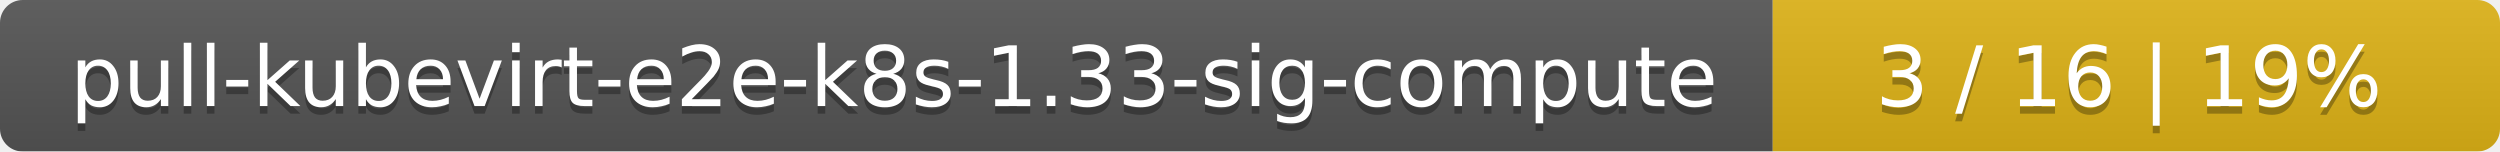
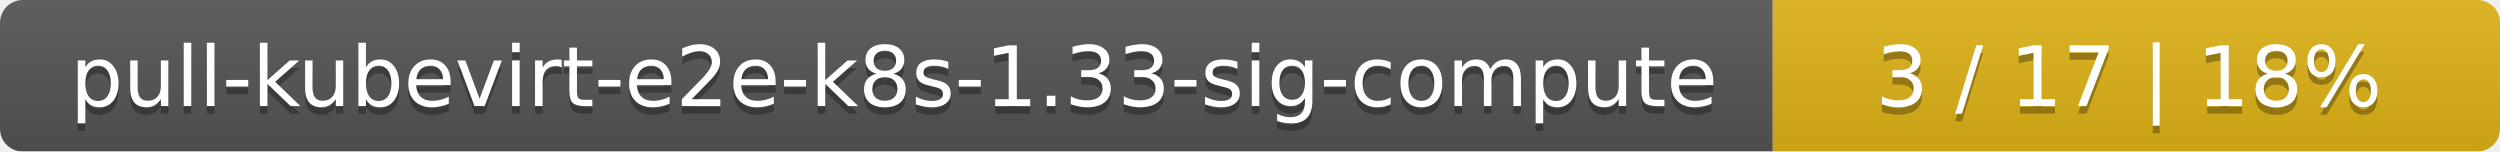
<svg xmlns="http://www.w3.org/2000/svg" width="330" height="20">
  <linearGradient id="smooth" x2="0" y2="100%">
    <stop offset="0" stop-color="#bbb" stop-opacity=".1" />
    <stop offset="1" stop-opacity=".1" />
  </linearGradient>
  <mask id="round">
    <rect width="330" height="20" rx="3" fill="#fff" />
  </mask>
  <g mask="url(#round)">
    <rect width="234" height="20" fill="#555" />
    <rect x="234" width="96" height="20" fill="#dfb317" />
    <rect width="330" height="20" fill="url(#smooth)" />
  </g>
  <g fill="#fff" text-anchor="middle" font-family="DejaVu Sans,Verdana,Geneva,sans-serif" font-size="11">
    <text x="118" y="15" fill="#010101" fill-opacity=".3">pull-kubevirt-e2e-k8s-1.33-sig-compute</text>
    <text x="118" y="14">pull-kubevirt-e2e-k8s-1.33-sig-compute</text>
-     <text x="281" y="15" fill="#010101" fill-opacity=".3">3 / 16    |    19%</text>
-     <text x="281" y="14">3 / 16    |    19%</text>
+     <text x="281" y="15" fill="#010101" fill-opacity=".3">3 / 17    |    18%</text>
+     <text x="281" y="14">3 / 17    |    18%</text>
  </g>
</svg>
